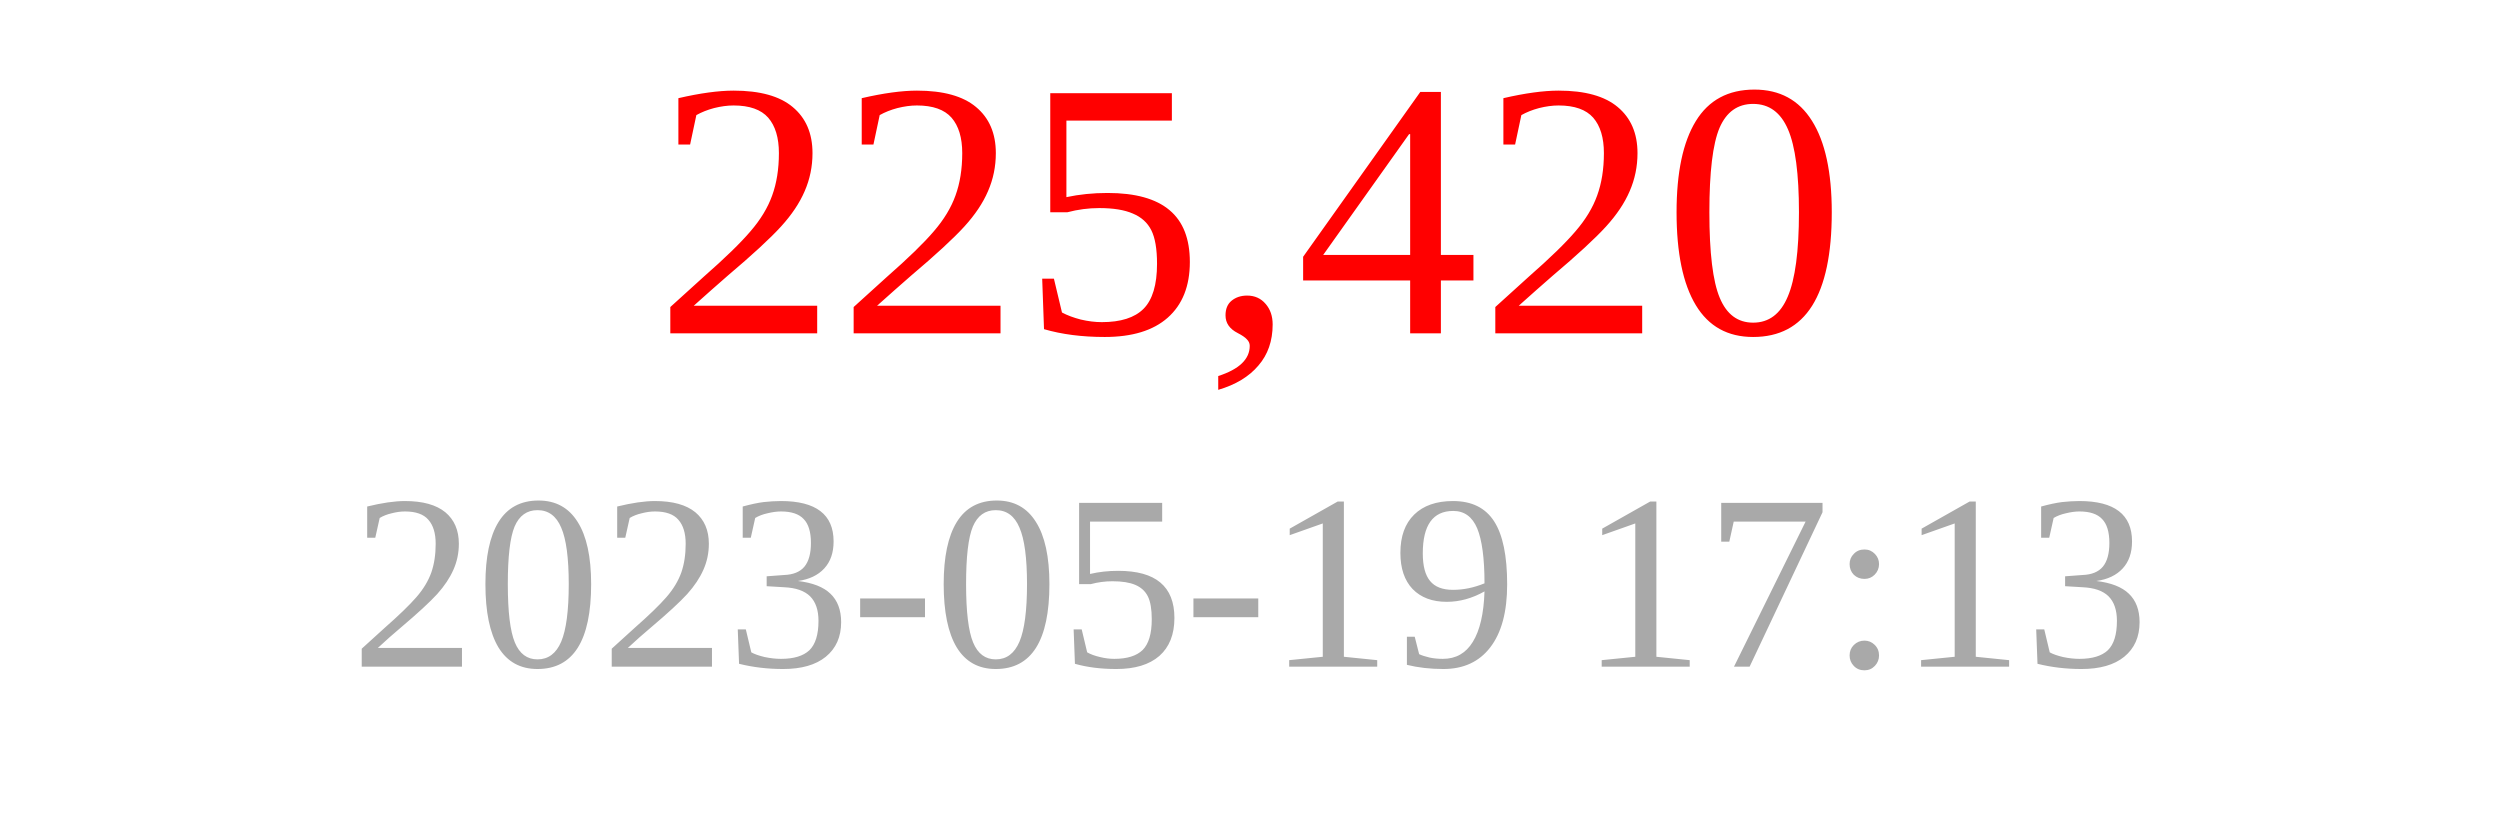
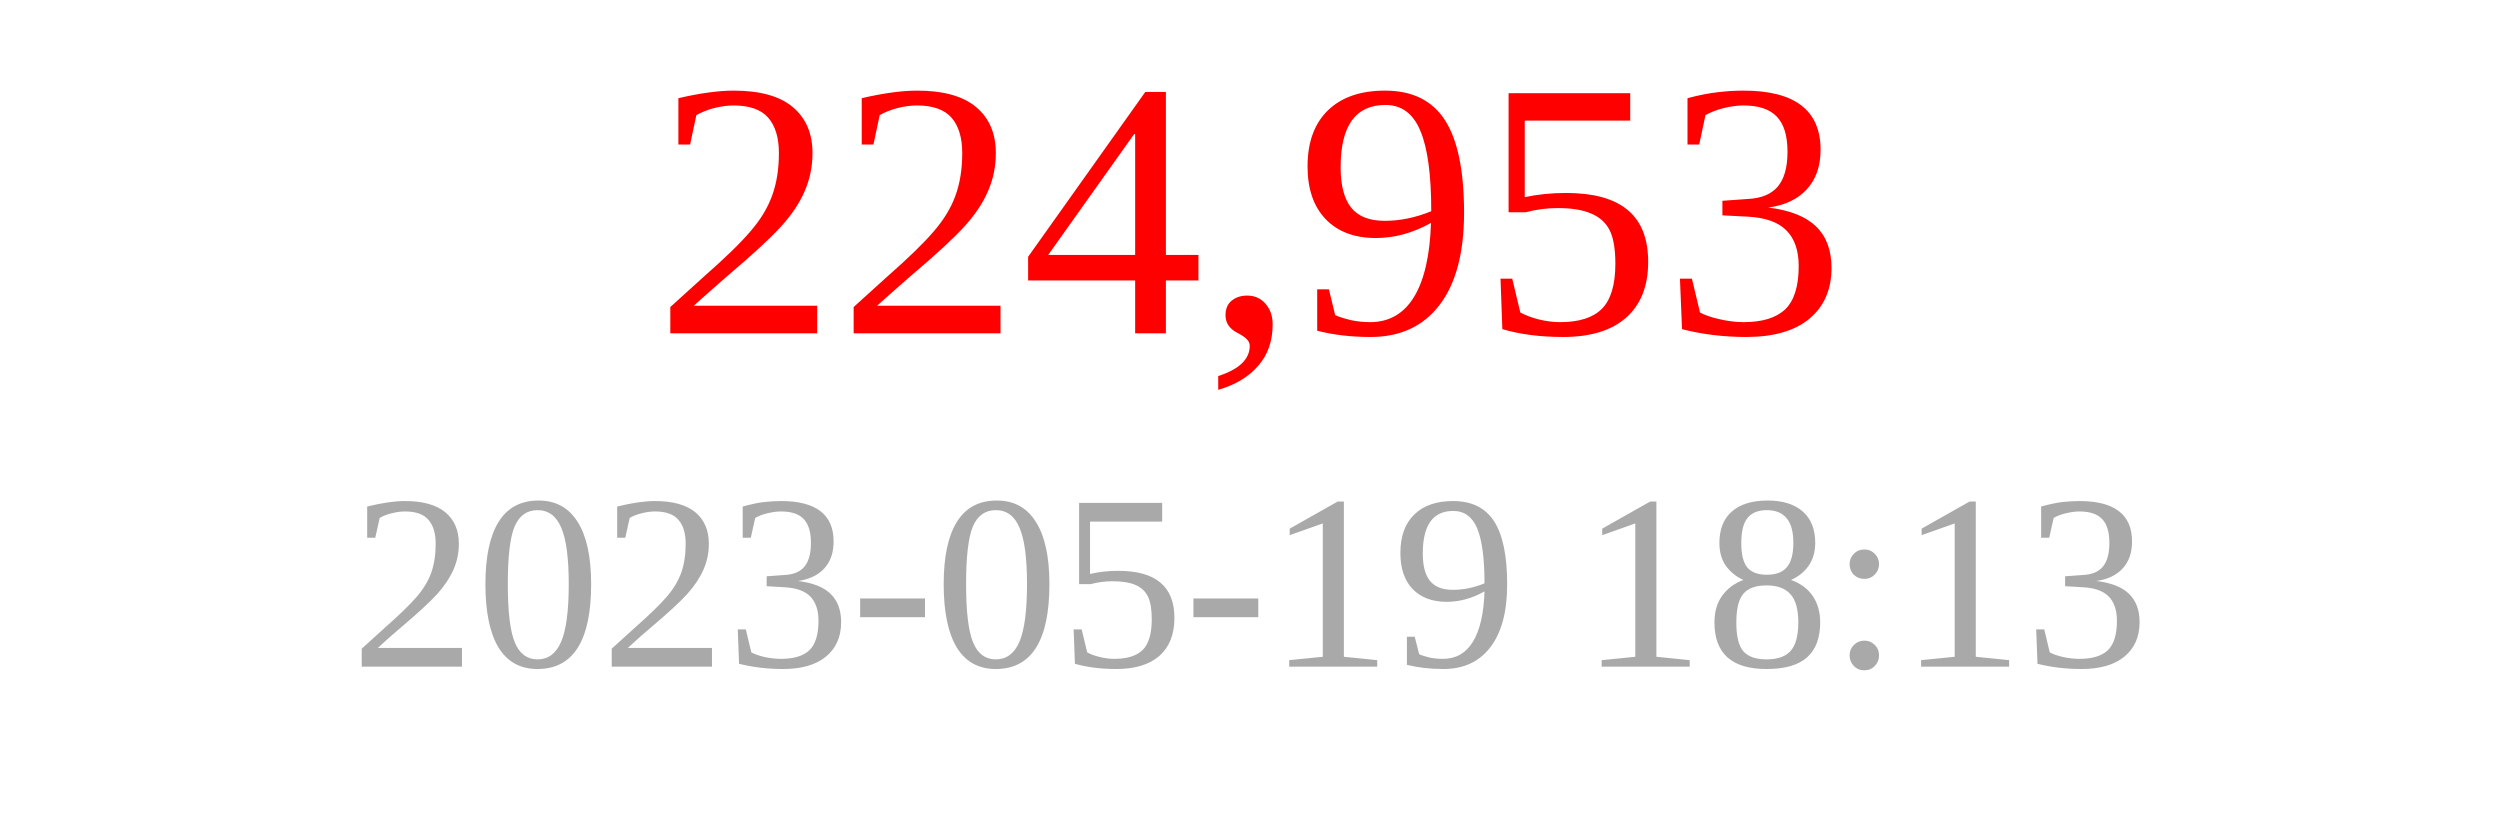
<svg xmlns="http://www.w3.org/2000/svg" width="150" height="50">
-   <text x="75" y="20" font-size="22" fill="red" text-anchor="middle">225,420</text>
-   <text x="75" y="40" font-size="15" fill="darkgray" text-anchor="middle">2023-05-19 17:13</text>
+   <text x="75" y="20" font-size="22" fill="red" text-anchor="middle">224,953</text>
+   <text x="75" y="40" font-size="15" fill="darkgray" text-anchor="middle">2023-05-19 18:13</text>
</svg>
